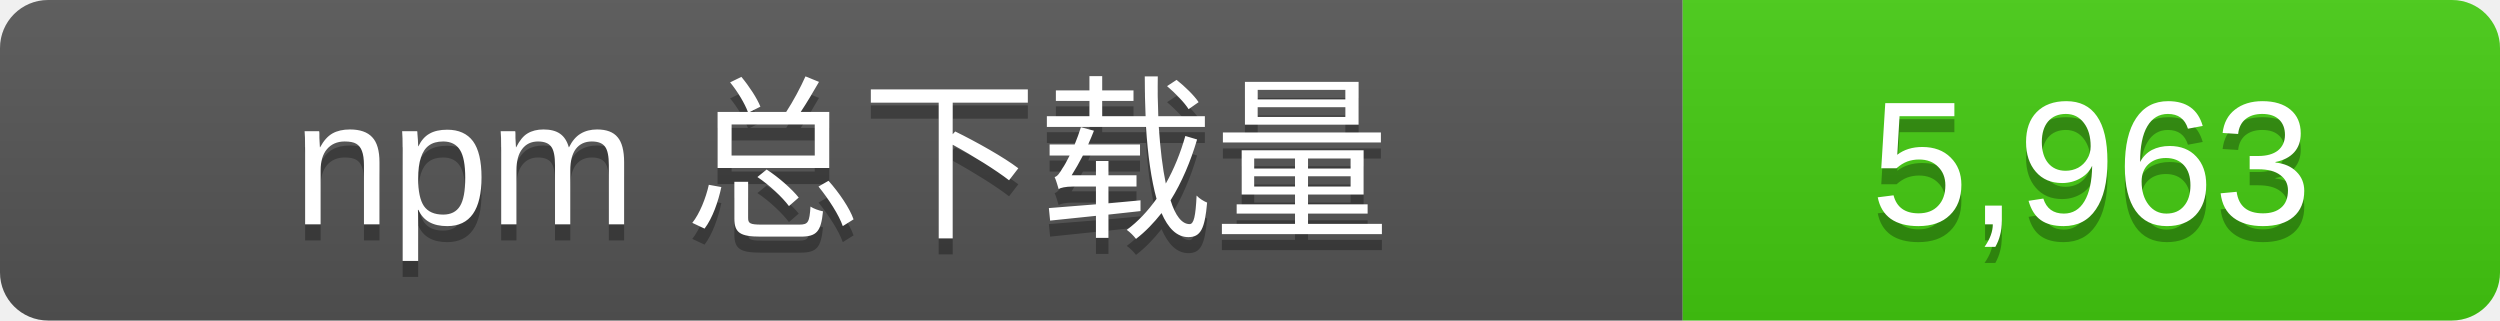
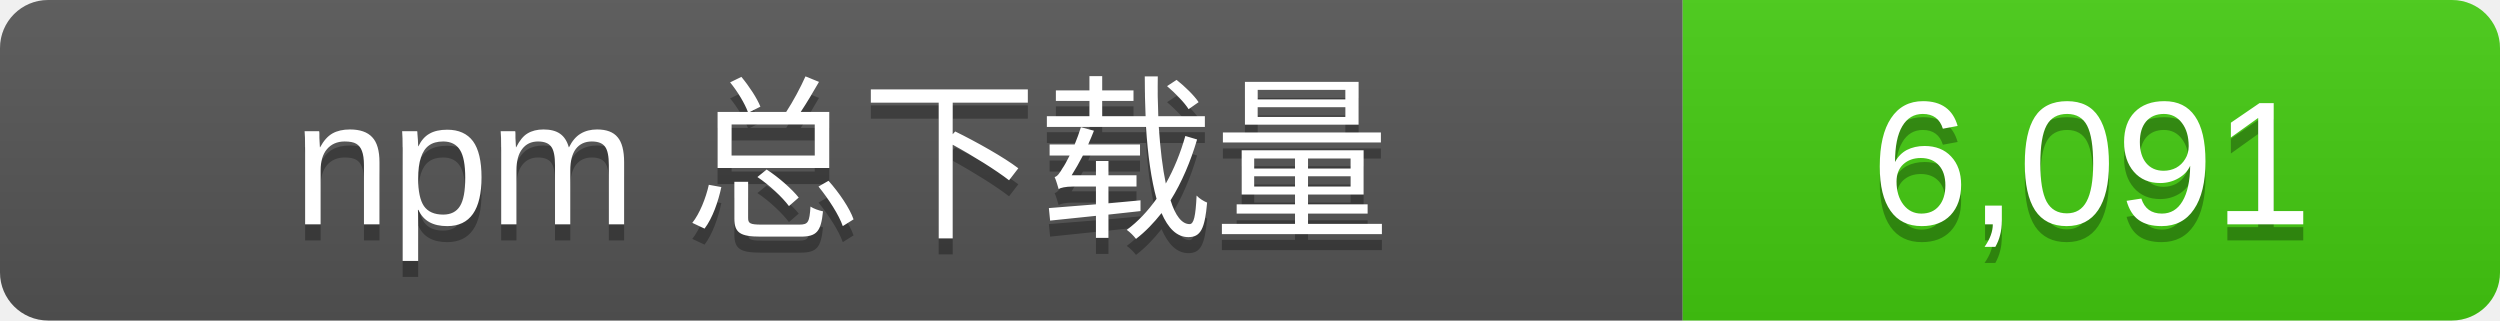
- <svg xmlns="http://www.w3.org/2000/svg" width="156" height="20" role="img" aria-label="npm 总下载量: 5,963">
+ <svg xmlns="http://www.w3.org/2000/svg" width="156" height="20" role="img" aria-label="npm 总下载量: 6,091">
  <linearGradient id="s" x2="0" y2="100%">
    <stop offset="0" stop-color="#bbb" stop-opacity=".1" />
    <stop offset="1" stop-opacity=".1" />
  </linearGradient>
  <clipPath id="r">
    <rect width="156" height="20" rx="3" />
  </clipPath>
  <g clip-path="url(#r)">
    <rect width="105" height="20" fill="#555" />
    <rect x="105" width="51" height="20" fill="#4c1" />
    <rect width="156" height="20" fill="url(#s)" />
  </g>
  <g fill="#fff" text-anchor="middle" font-family="Verdana,Arial,sans-serif" font-size="11">
    <text x="52.5" y="15" fill="#010101" fill-opacity=".3">npm 总下载量</text>
    <text x="52.5" y="14">npm 总下载量</text>
-     <text x="130.5" y="15" fill="#010101" fill-opacity=".3">5,963</text>
-     <text x="130.5" y="14">5,963</text>
+     <text x="130.5" y="15" fill="#010101" fill-opacity=".3">6,091</text>
+     <text x="130.5" y="14">6,091</text>
  </g>
</svg>
